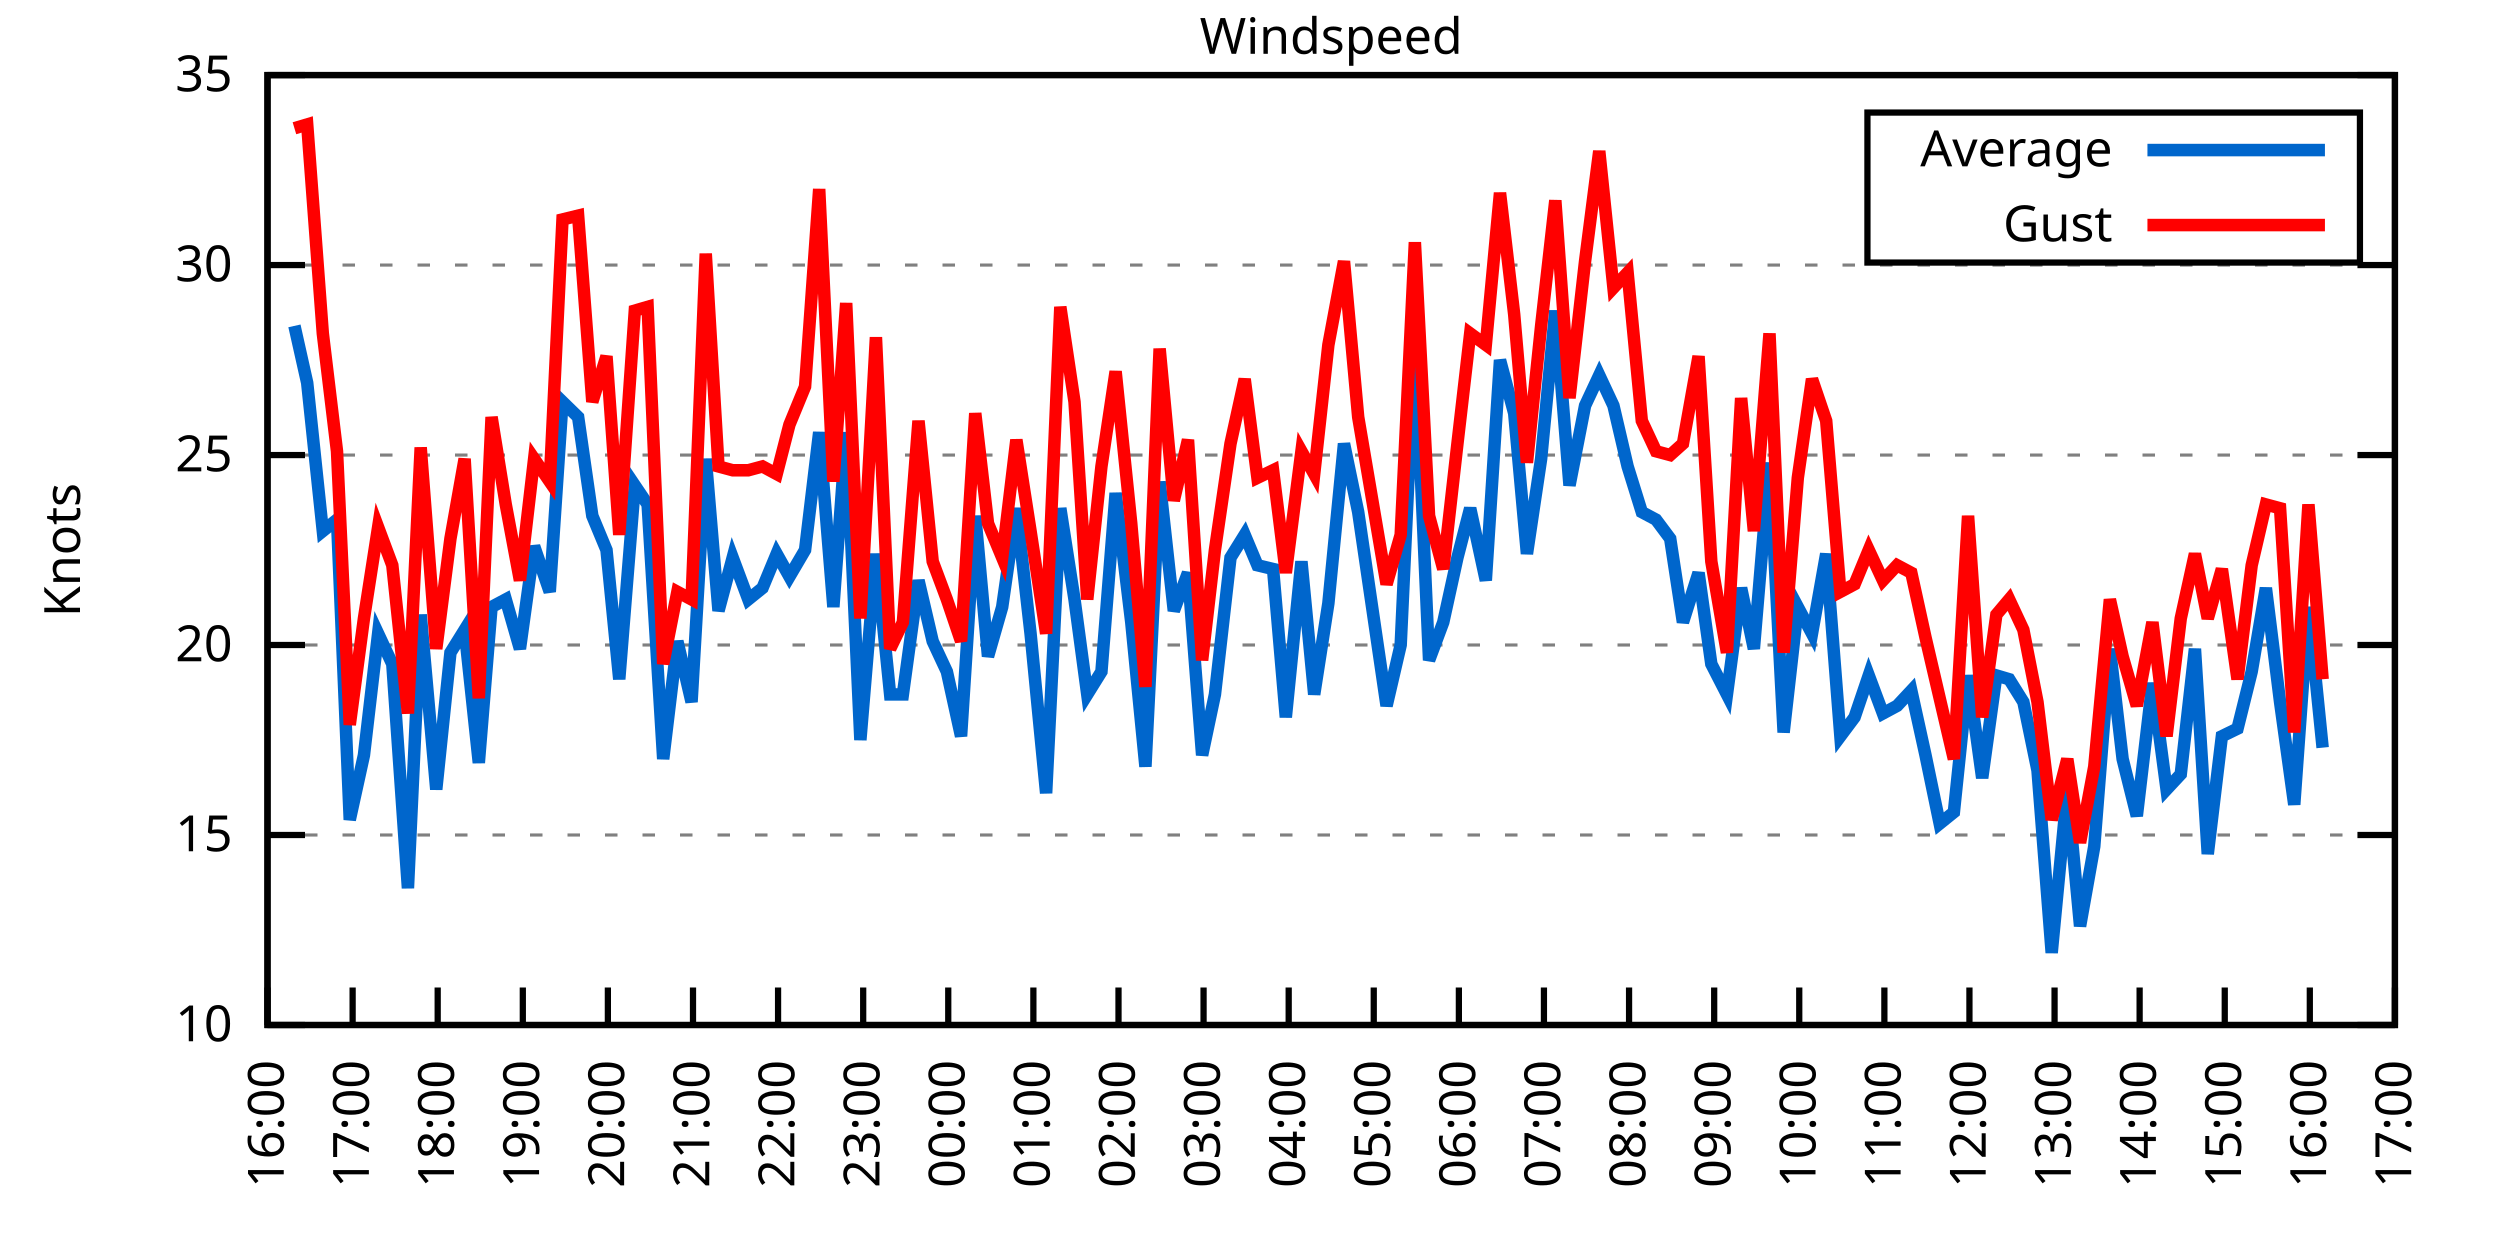
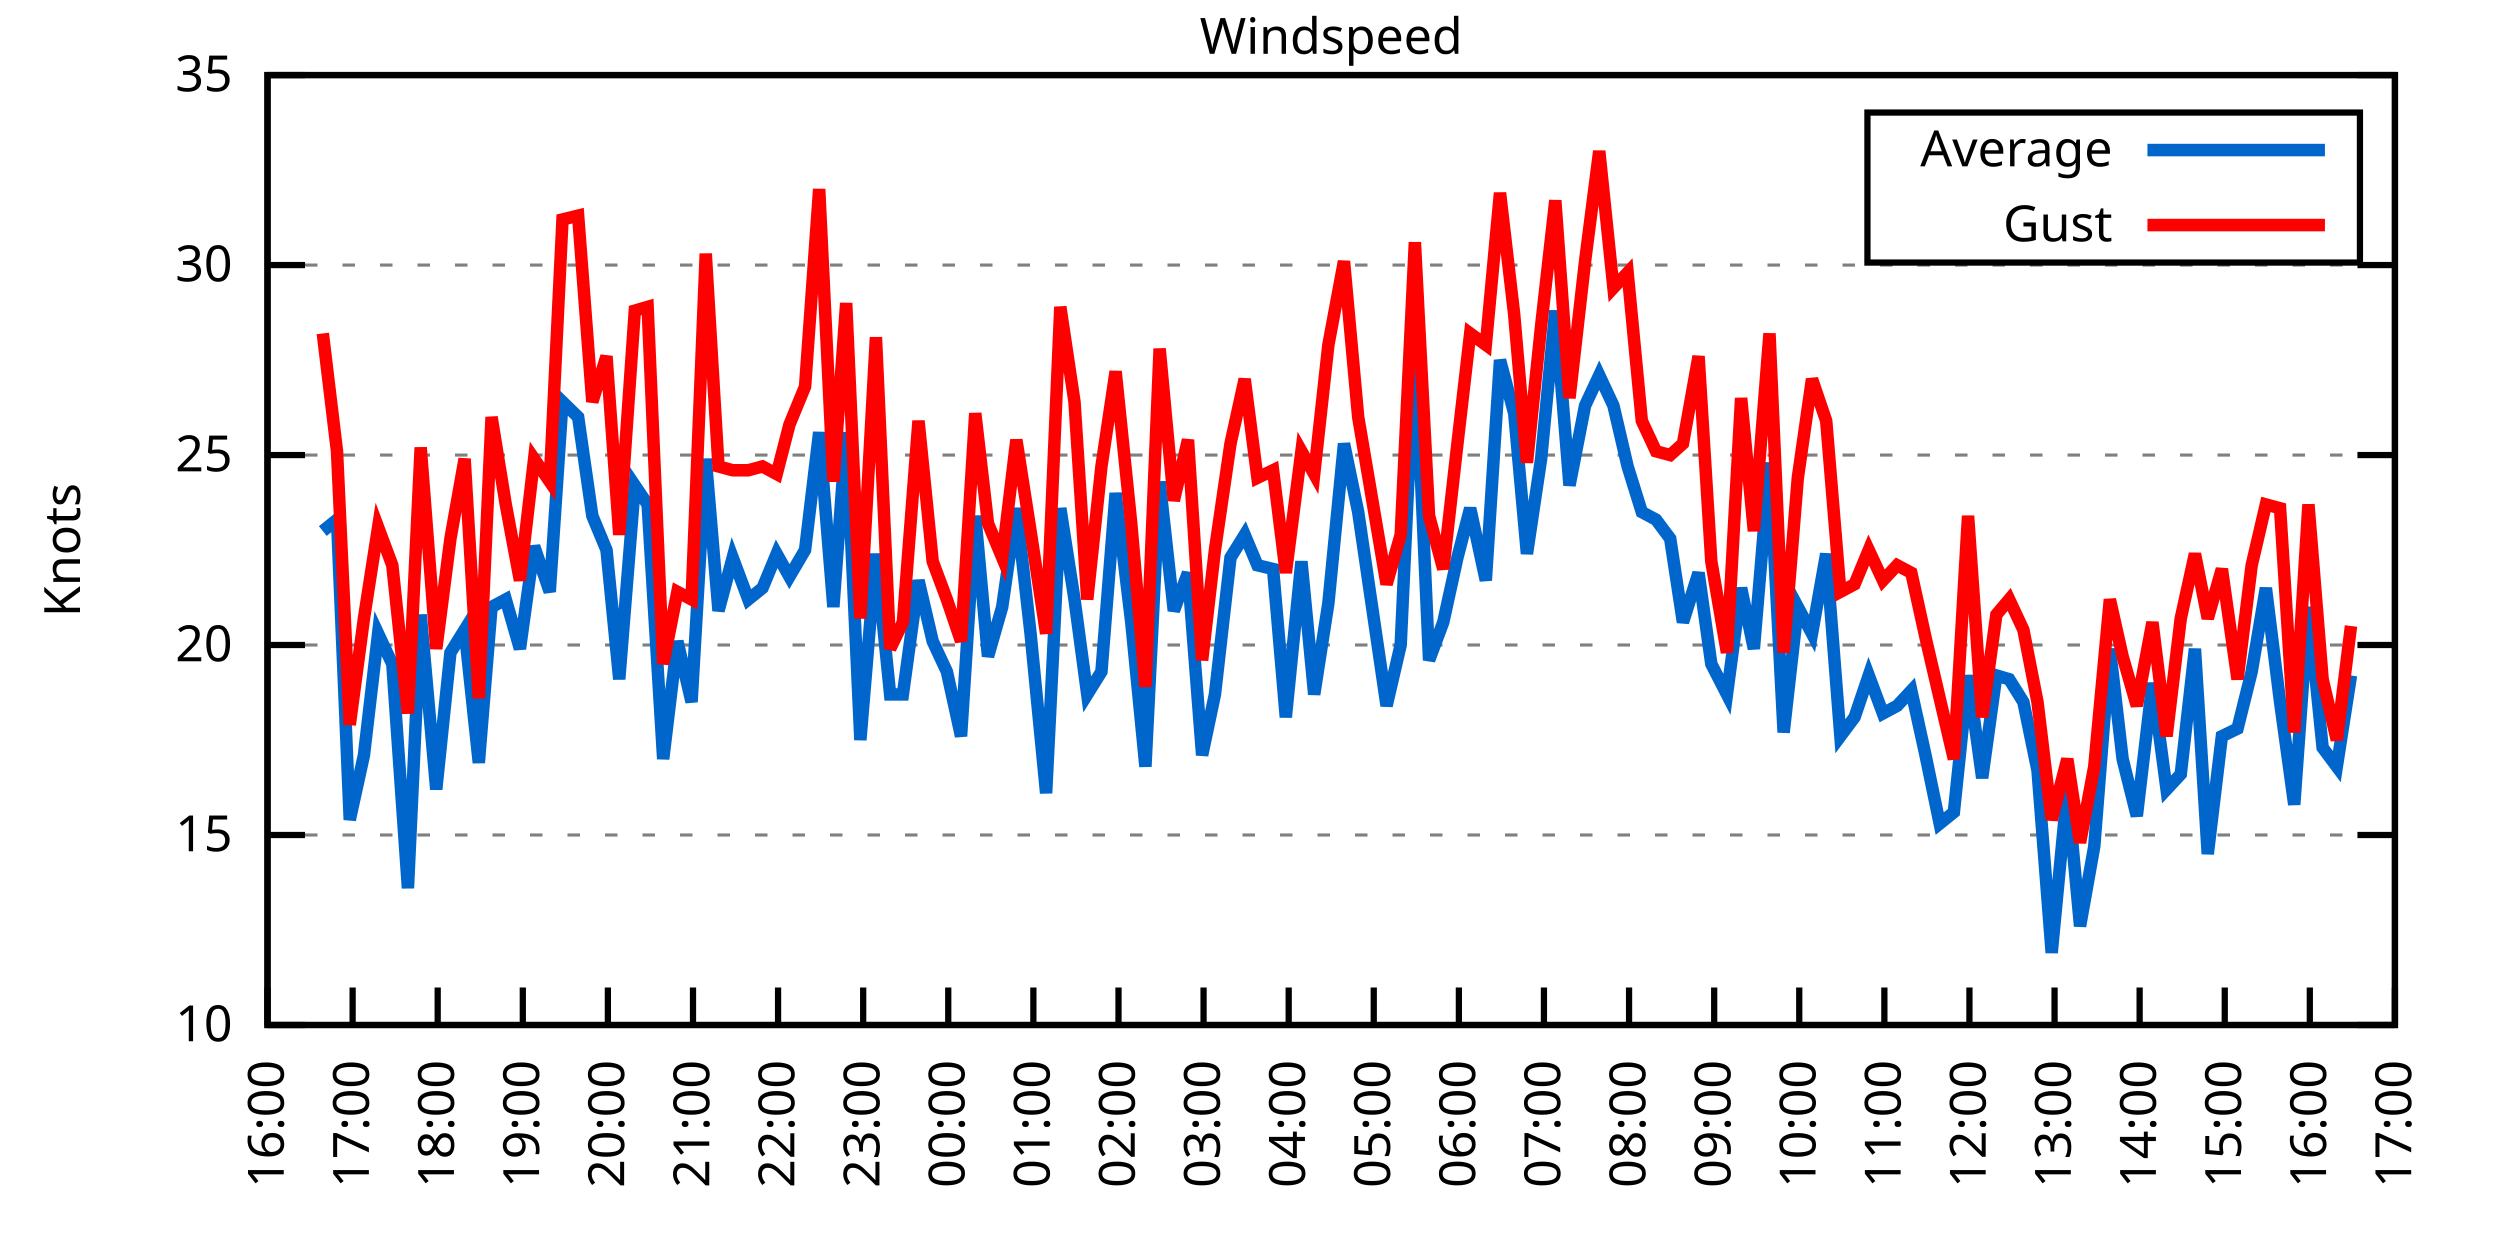
<svg xmlns="http://www.w3.org/2000/svg" xmlns:xlink="http://www.w3.org/1999/xlink" width="400" height="200" viewBox="0 0 400 200">
  <g id="gnuplot_canvas">
    <rect x="0" y="0" width="400" height="200" fill="none" />
    <defs>
      <circle id="gpDot" r="0.5" stroke-width="0.5" stroke="currentColor" />
      <path id="gpPt0" stroke-width="0.333" stroke="currentColor" d="M-1,0 h2 M0,-1 v2" />
      <path id="gpPt1" stroke-width="0.333" stroke="currentColor" d="M-1,-1 L1,1 M1,-1 L-1,1" />
      <path id="gpPt2" stroke-width="0.333" stroke="currentColor" d="M-1,0 L1,0 M0,-1 L0,1 M-1,-1 L1,1 M-1,1 L1,-1" />
      <rect id="gpPt3" stroke-width="0.333" stroke="currentColor" x="-1" y="-1" width="2" height="2" />
      <rect id="gpPt4" stroke-width="0.333" stroke="currentColor" fill="currentColor" x="-1" y="-1" width="2" height="2" />
      <circle id="gpPt5" stroke-width="0.333" stroke="currentColor" cx="0" cy="0" r="1" />
      <use xlink:href="#gpPt5" id="gpPt6" fill="currentColor" stroke="none" />
      <path id="gpPt7" stroke-width="0.333" stroke="currentColor" d="M0,-1.33 L-1.33,0.67 L1.33,0.67 z" />
      <use xlink:href="#gpPt7" id="gpPt8" fill="currentColor" stroke="none" />
      <use xlink:href="#gpPt7" id="gpPt9" stroke="currentColor" transform="rotate(180)" />
      <use xlink:href="#gpPt9" id="gpPt10" fill="currentColor" stroke="none" />
      <use xlink:href="#gpPt3" id="gpPt11" stroke="currentColor" transform="rotate(45)" />
      <use xlink:href="#gpPt11" id="gpPt12" fill="currentColor" stroke="none" />
      <path id="gpPt13" stroke-width="0.333" stroke="currentColor" d="M0,1.330 L1.265,0.411 L0.782,-1.067 L-0.782,-1.076 L-1.265,0.411 z" />
      <use xlink:href="#gpPt13" id="gpPt14" fill="currentColor" stroke="none" />
      <filter id="textbox" filterUnits="objectBoundingBox" x="0" y="0" height="1" width="1">
        <feFlood flood-color="white" flood-opacity="1" result="bgnd" />
        <feComposite in="SourceGraphic" in2="bgnd" operator="atop" />
      </filter>
      <filter id="greybox" filterUnits="objectBoundingBox" x="0" y="0" height="1" width="1">
        <feFlood flood-color="lightgrey" flood-opacity="1" result="grey" />
        <feComposite in="SourceGraphic" in2="grey" operator="atop" />
      </filter>
    </defs>
    <g fill="none" color="white" stroke="currentColor" stroke-width="1.00" stroke-linecap="butt" stroke-linejoin="miter">
</g>
    <g fill="none" color="black" stroke="currentColor" stroke-width="1.00" stroke-linecap="butt" stroke-linejoin="miter">
      <g stroke="none" shape-rendering="crispEdges">
        <polygon fill="rgb(255, 255, 255)" points="42.80,164.00 383.18,164.00 383.18,12.02 42.80,12.02 " />
      </g>
    </g>
    <g fill="none" color="black" stroke="currentColor" stroke-width="1.00" stroke-linecap="butt" stroke-linejoin="miter">
</g>
    <g fill="none" color="black" stroke="black" stroke-width="0.50" stroke-linecap="butt" stroke-linejoin="miter">
</g>
    <g fill="none" color="gray" stroke="currentColor" stroke-width="0.50" stroke-linecap="butt" stroke-linejoin="miter">
      <path stroke="gray" stroke-dasharray="2,4" class="gridline" d="M42.80,164.00 L383.19,164.00  " />
    </g>
    <g fill="none" color="gray" stroke="gray" stroke-width="1.00" stroke-linecap="butt" stroke-linejoin="miter">
</g>
    <g fill="none" color="black" stroke="currentColor" stroke-width="1.00" stroke-linecap="butt" stroke-linejoin="miter">
      <path stroke="black" d="M42.80,164.00 L48.80,164.00 M383.19,164.00 L377.19,164.00  " />
      <g transform="translate(37.20,166.60)" stroke="none" fill="black" font-family="Sans" font-size="8.00" text-anchor="end">
        <text>
          <tspan font-family="Sans"> 10</tspan>
        </text>
      </g>
    </g>
    <g fill="none" color="black" stroke="currentColor" stroke-width="1.00" stroke-linecap="butt" stroke-linejoin="miter">
</g>
    <g fill="none" color="black" stroke="black" stroke-width="0.50" stroke-linecap="butt" stroke-linejoin="miter">
</g>
    <g fill="none" color="gray" stroke="currentColor" stroke-width="0.50" stroke-linecap="butt" stroke-linejoin="miter">
      <path stroke="gray" stroke-dasharray="2,4" class="gridline" d="M42.80,133.60 L383.19,133.60  " />
    </g>
    <g fill="none" color="gray" stroke="gray" stroke-width="1.00" stroke-linecap="butt" stroke-linejoin="miter">
</g>
    <g fill="none" color="black" stroke="currentColor" stroke-width="1.00" stroke-linecap="butt" stroke-linejoin="miter">
      <path stroke="black" d="M42.80,133.60 L48.80,133.60 M383.19,133.60 L377.19,133.60  " />
      <g transform="translate(37.20,136.20)" stroke="none" fill="black" font-family="Sans" font-size="8.00" text-anchor="end">
        <text>
          <tspan font-family="Sans"> 15</tspan>
        </text>
      </g>
    </g>
    <g fill="none" color="black" stroke="currentColor" stroke-width="1.00" stroke-linecap="butt" stroke-linejoin="miter">
</g>
    <g fill="none" color="black" stroke="black" stroke-width="0.50" stroke-linecap="butt" stroke-linejoin="miter">
</g>
    <g fill="none" color="gray" stroke="currentColor" stroke-width="0.50" stroke-linecap="butt" stroke-linejoin="miter">
      <path stroke="gray" stroke-dasharray="2,4" class="gridline" d="M42.80,103.20 L383.19,103.20  " />
    </g>
    <g fill="none" color="gray" stroke="gray" stroke-width="1.00" stroke-linecap="butt" stroke-linejoin="miter">
</g>
    <g fill="none" color="black" stroke="currentColor" stroke-width="1.00" stroke-linecap="butt" stroke-linejoin="miter">
      <path stroke="black" d="M42.80,103.20 L48.80,103.20 M383.19,103.20 L377.19,103.20  " />
      <g transform="translate(37.20,105.80)" stroke="none" fill="black" font-family="Sans" font-size="8.00" text-anchor="end">
        <text>
          <tspan font-family="Sans"> 20</tspan>
        </text>
      </g>
    </g>
    <g fill="none" color="black" stroke="currentColor" stroke-width="1.00" stroke-linecap="butt" stroke-linejoin="miter">
</g>
    <g fill="none" color="black" stroke="black" stroke-width="0.50" stroke-linecap="butt" stroke-linejoin="miter">
</g>
    <g fill="none" color="gray" stroke="currentColor" stroke-width="0.50" stroke-linecap="butt" stroke-linejoin="miter">
      <path stroke="gray" stroke-dasharray="2,4" class="gridline" d="M42.80,72.81 L383.19,72.81  " />
    </g>
    <g fill="none" color="gray" stroke="gray" stroke-width="1.00" stroke-linecap="butt" stroke-linejoin="miter">
</g>
    <g fill="none" color="black" stroke="currentColor" stroke-width="1.00" stroke-linecap="butt" stroke-linejoin="miter">
      <path stroke="black" d="M42.80,72.81 L48.80,72.81 M383.19,72.81 L377.19,72.81  " />
      <g transform="translate(37.20,75.41)" stroke="none" fill="black" font-family="Sans" font-size="8.00" text-anchor="end">
        <text>
          <tspan font-family="Sans"> 25</tspan>
        </text>
      </g>
    </g>
    <g fill="none" color="black" stroke="currentColor" stroke-width="1.00" stroke-linecap="butt" stroke-linejoin="miter">
</g>
    <g fill="none" color="black" stroke="black" stroke-width="0.50" stroke-linecap="butt" stroke-linejoin="miter">
</g>
    <g fill="none" color="gray" stroke="currentColor" stroke-width="0.50" stroke-linecap="butt" stroke-linejoin="miter">
      <path stroke="gray" stroke-dasharray="2,4" class="gridline" d="M42.80,42.41 L383.19,42.41  " />
    </g>
    <g fill="none" color="gray" stroke="gray" stroke-width="1.00" stroke-linecap="butt" stroke-linejoin="miter">
</g>
    <g fill="none" color="black" stroke="currentColor" stroke-width="1.00" stroke-linecap="butt" stroke-linejoin="miter">
      <path stroke="black" d="M42.80,42.41 L48.80,42.41 M383.19,42.41 L377.19,42.41  " />
      <g transform="translate(37.20,45.01)" stroke="none" fill="black" font-family="Sans" font-size="8.00" text-anchor="end">
        <text>
          <tspan font-family="Sans"> 30</tspan>
        </text>
      </g>
    </g>
    <g fill="none" color="black" stroke="currentColor" stroke-width="1.00" stroke-linecap="butt" stroke-linejoin="miter">
</g>
    <g fill="none" color="black" stroke="black" stroke-width="0.50" stroke-linecap="butt" stroke-linejoin="miter">
</g>
    <g fill="none" color="gray" stroke="currentColor" stroke-width="0.50" stroke-linecap="butt" stroke-linejoin="miter">
      <path stroke="gray" stroke-dasharray="2,4" class="gridline" d="M42.80,12.01 L383.19,12.01  " />
    </g>
    <g fill="none" color="gray" stroke="gray" stroke-width="1.00" stroke-linecap="butt" stroke-linejoin="miter">
</g>
    <g fill="none" color="black" stroke="currentColor" stroke-width="1.00" stroke-linecap="butt" stroke-linejoin="miter">
      <path stroke="black" d="M42.80,12.01 L48.80,12.01 M383.19,12.01 L377.19,12.01  " />
      <g transform="translate(37.20,14.61)" stroke="none" fill="black" font-family="Sans" font-size="8.00" text-anchor="end">
        <text>
          <tspan font-family="Sans"> 35</tspan>
        </text>
      </g>
    </g>
    <g fill="none" color="black" stroke="currentColor" stroke-width="1.00" stroke-linecap="butt" stroke-linejoin="miter">
      <path stroke="black" d="M42.80,164.00 L42.80,158.00  " />
      <g transform="translate(45.40,169.60) rotate(270.00)" stroke="none" fill="black" font-family="Sans" font-size="8.00" text-anchor="end">
        <text>
          <tspan font-family="Sans">16:00</tspan>
        </text>
      </g>
    </g>
    <g fill="none" color="black" stroke="currentColor" stroke-width="1.00" stroke-linecap="butt" stroke-linejoin="miter">
      <path stroke="black" d="M56.42,164.00 L56.42,158.00  " />
      <g transform="translate(59.02,169.60) rotate(270.00)" stroke="none" fill="black" font-family="Sans" font-size="8.00" text-anchor="end">
        <text>
          <tspan font-family="Sans">17:00</tspan>
        </text>
      </g>
    </g>
    <g fill="none" color="black" stroke="currentColor" stroke-width="1.00" stroke-linecap="butt" stroke-linejoin="miter">
      <path stroke="black" d="M70.03,164.00 L70.03,158.00  " />
      <g transform="translate(72.63,169.60) rotate(270.00)" stroke="none" fill="black" font-family="Sans" font-size="8.00" text-anchor="end">
        <text>
          <tspan font-family="Sans">18:00</tspan>
        </text>
      </g>
    </g>
    <g fill="none" color="black" stroke="currentColor" stroke-width="1.00" stroke-linecap="butt" stroke-linejoin="miter">
      <path stroke="black" d="M83.65,164.00 L83.65,158.00  " />
      <g transform="translate(86.25,169.60) rotate(270.00)" stroke="none" fill="black" font-family="Sans" font-size="8.00" text-anchor="end">
        <text>
          <tspan font-family="Sans">19:00</tspan>
        </text>
      </g>
    </g>
    <g fill="none" color="black" stroke="currentColor" stroke-width="1.00" stroke-linecap="butt" stroke-linejoin="miter">
      <path stroke="black" d="M97.26,164.00 L97.26,158.00  " />
      <g transform="translate(99.86,169.60) rotate(270.00)" stroke="none" fill="black" font-family="Sans" font-size="8.00" text-anchor="end">
        <text>
          <tspan font-family="Sans">20:00</tspan>
        </text>
      </g>
    </g>
    <g fill="none" color="black" stroke="currentColor" stroke-width="1.00" stroke-linecap="butt" stroke-linejoin="miter">
      <path stroke="black" d="M110.88,164.00 L110.88,158.00  " />
      <g transform="translate(113.48,169.60) rotate(270.00)" stroke="none" fill="black" font-family="Sans" font-size="8.00" text-anchor="end">
        <text>
          <tspan font-family="Sans">21:00</tspan>
        </text>
      </g>
    </g>
    <g fill="none" color="black" stroke="currentColor" stroke-width="1.00" stroke-linecap="butt" stroke-linejoin="miter">
      <path stroke="black" d="M124.49,164.00 L124.49,158.00  " />
      <g transform="translate(127.09,169.60) rotate(270.00)" stroke="none" fill="black" font-family="Sans" font-size="8.00" text-anchor="end">
        <text>
          <tspan font-family="Sans">22:00</tspan>
        </text>
      </g>
    </g>
    <g fill="none" color="black" stroke="currentColor" stroke-width="1.00" stroke-linecap="butt" stroke-linejoin="miter">
      <path stroke="black" d="M138.11,164.00 L138.11,158.00  " />
      <g transform="translate(140.71,169.60) rotate(270.00)" stroke="none" fill="black" font-family="Sans" font-size="8.00" text-anchor="end">
        <text>
          <tspan font-family="Sans">23:00</tspan>
        </text>
      </g>
    </g>
    <g fill="none" color="black" stroke="currentColor" stroke-width="1.00" stroke-linecap="butt" stroke-linejoin="miter">
      <path stroke="black" d="M151.72,164.00 L151.72,158.00  " />
      <g transform="translate(154.32,169.60) rotate(270.00)" stroke="none" fill="black" font-family="Sans" font-size="8.00" text-anchor="end">
        <text>
          <tspan font-family="Sans">00:00</tspan>
        </text>
      </g>
    </g>
    <g fill="none" color="black" stroke="currentColor" stroke-width="1.00" stroke-linecap="butt" stroke-linejoin="miter">
      <path stroke="black" d="M165.34,164.00 L165.34,158.00  " />
      <g transform="translate(167.94,169.60) rotate(270.00)" stroke="none" fill="black" font-family="Sans" font-size="8.00" text-anchor="end">
        <text>
          <tspan font-family="Sans">01:00</tspan>
        </text>
      </g>
    </g>
    <g fill="none" color="black" stroke="currentColor" stroke-width="1.00" stroke-linecap="butt" stroke-linejoin="miter">
      <path stroke="black" d="M178.96,164.00 L178.96,158.00  " />
      <g transform="translate(181.56,169.60) rotate(270.00)" stroke="none" fill="black" font-family="Sans" font-size="8.00" text-anchor="end">
        <text>
          <tspan font-family="Sans">02:00</tspan>
        </text>
      </g>
    </g>
    <g fill="none" color="black" stroke="currentColor" stroke-width="1.00" stroke-linecap="butt" stroke-linejoin="miter">
      <path stroke="black" d="M192.57,164.00 L192.57,158.00  " />
      <g transform="translate(195.17,169.60) rotate(270.00)" stroke="none" fill="black" font-family="Sans" font-size="8.00" text-anchor="end">
        <text>
          <tspan font-family="Sans">03:00</tspan>
        </text>
      </g>
    </g>
    <g fill="none" color="black" stroke="currentColor" stroke-width="1.00" stroke-linecap="butt" stroke-linejoin="miter">
      <path stroke="black" d="M206.19,164.00 L206.19,158.00  " />
      <g transform="translate(208.79,169.60) rotate(270.00)" stroke="none" fill="black" font-family="Sans" font-size="8.00" text-anchor="end">
        <text>
          <tspan font-family="Sans">04:00</tspan>
        </text>
      </g>
    </g>
    <g fill="none" color="black" stroke="currentColor" stroke-width="1.00" stroke-linecap="butt" stroke-linejoin="miter">
      <path stroke="black" d="M219.80,164.00 L219.80,158.00  " />
      <g transform="translate(222.40,169.60) rotate(270.00)" stroke="none" fill="black" font-family="Sans" font-size="8.00" text-anchor="end">
        <text>
          <tspan font-family="Sans">05:00</tspan>
        </text>
      </g>
    </g>
    <g fill="none" color="black" stroke="currentColor" stroke-width="1.00" stroke-linecap="butt" stroke-linejoin="miter">
      <path stroke="black" d="M233.42,164.00 L233.42,158.00  " />
      <g transform="translate(236.02,169.60) rotate(270.00)" stroke="none" fill="black" font-family="Sans" font-size="8.00" text-anchor="end">
        <text>
          <tspan font-family="Sans">06:00</tspan>
        </text>
      </g>
    </g>
    <g fill="none" color="black" stroke="currentColor" stroke-width="1.00" stroke-linecap="butt" stroke-linejoin="miter">
      <path stroke="black" d="M247.03,164.00 L247.03,158.00  " />
      <g transform="translate(249.63,169.60) rotate(270.00)" stroke="none" fill="black" font-family="Sans" font-size="8.00" text-anchor="end">
        <text>
          <tspan font-family="Sans">07:00</tspan>
        </text>
      </g>
    </g>
    <g fill="none" color="black" stroke="currentColor" stroke-width="1.00" stroke-linecap="butt" stroke-linejoin="miter">
      <path stroke="black" d="M260.65,164.00 L260.65,158.00  " />
      <g transform="translate(263.25,169.60) rotate(270.00)" stroke="none" fill="black" font-family="Sans" font-size="8.00" text-anchor="end">
        <text>
          <tspan font-family="Sans">08:00</tspan>
        </text>
      </g>
    </g>
    <g fill="none" color="black" stroke="currentColor" stroke-width="1.00" stroke-linecap="butt" stroke-linejoin="miter">
      <path stroke="black" d="M274.27,164.00 L274.27,158.00  " />
      <g transform="translate(276.87,169.60) rotate(270.00)" stroke="none" fill="black" font-family="Sans" font-size="8.00" text-anchor="end">
        <text>
          <tspan font-family="Sans">09:00</tspan>
        </text>
      </g>
    </g>
    <g fill="none" color="black" stroke="currentColor" stroke-width="1.00" stroke-linecap="butt" stroke-linejoin="miter">
      <path stroke="black" d="M287.88,164.00 L287.88,158.00  " />
      <g transform="translate(290.48,169.60) rotate(270.00)" stroke="none" fill="black" font-family="Sans" font-size="8.00" text-anchor="end">
        <text>
          <tspan font-family="Sans">10:00</tspan>
        </text>
      </g>
    </g>
    <g fill="none" color="black" stroke="currentColor" stroke-width="1.00" stroke-linecap="butt" stroke-linejoin="miter">
      <path stroke="black" d="M301.50,164.00 L301.50,158.00  " />
      <g transform="translate(304.10,169.60) rotate(270.00)" stroke="none" fill="black" font-family="Sans" font-size="8.00" text-anchor="end">
        <text>
          <tspan font-family="Sans">11:00</tspan>
        </text>
      </g>
    </g>
    <g fill="none" color="black" stroke="currentColor" stroke-width="1.00" stroke-linecap="butt" stroke-linejoin="miter">
      <path stroke="black" d="M315.11,164.00 L315.11,158.00  " />
      <g transform="translate(317.71,169.60) rotate(270.00)" stroke="none" fill="black" font-family="Sans" font-size="8.00" text-anchor="end">
        <text>
          <tspan font-family="Sans">12:00</tspan>
        </text>
      </g>
    </g>
    <g fill="none" color="black" stroke="currentColor" stroke-width="1.00" stroke-linecap="butt" stroke-linejoin="miter">
      <path stroke="black" d="M328.73,164.00 L328.73,158.00  " />
      <g transform="translate(331.33,169.60) rotate(270.00)" stroke="none" fill="black" font-family="Sans" font-size="8.00" text-anchor="end">
        <text>
          <tspan font-family="Sans">13:00</tspan>
        </text>
      </g>
    </g>
    <g fill="none" color="black" stroke="currentColor" stroke-width="1.00" stroke-linecap="butt" stroke-linejoin="miter">
      <path stroke="black" d="M342.34,164.00 L342.34,158.00  " />
      <g transform="translate(344.94,169.60) rotate(270.00)" stroke="none" fill="black" font-family="Sans" font-size="8.00" text-anchor="end">
        <text>
          <tspan font-family="Sans">14:00</tspan>
        </text>
      </g>
    </g>
    <g fill="none" color="black" stroke="currentColor" stroke-width="1.00" stroke-linecap="butt" stroke-linejoin="miter">
      <path stroke="black" d="M355.96,164.00 L355.96,158.00  " />
      <g transform="translate(358.56,169.60) rotate(270.00)" stroke="none" fill="black" font-family="Sans" font-size="8.00" text-anchor="end">
        <text>
          <tspan font-family="Sans">15:00</tspan>
        </text>
      </g>
    </g>
    <g fill="none" color="black" stroke="currentColor" stroke-width="1.00" stroke-linecap="butt" stroke-linejoin="miter">
      <path stroke="black" d="M369.57,164.00 L369.57,158.00  " />
      <g transform="translate(372.17,169.60) rotate(270.00)" stroke="none" fill="black" font-family="Sans" font-size="8.00" text-anchor="end">
        <text>
          <tspan font-family="Sans">16:00</tspan>
        </text>
      </g>
    </g>
    <g fill="none" color="black" stroke="currentColor" stroke-width="1.00" stroke-linecap="butt" stroke-linejoin="miter">
      <path stroke="black" d="M383.19,164.00 L383.19,158.00  " />
      <g transform="translate(385.79,169.60) rotate(270.00)" stroke="none" fill="black" font-family="Sans" font-size="8.00" text-anchor="end">
        <text>
          <tspan font-family="Sans">17:00</tspan>
        </text>
      </g>
    </g>
    <g fill="none" color="black" stroke="currentColor" stroke-width="1.00" stroke-linecap="butt" stroke-linejoin="miter">
</g>
    <g fill="none" color="black" stroke="currentColor" stroke-width="1.00" stroke-linecap="butt" stroke-linejoin="miter">
      <path stroke="black" d="M42.80,12.01 L42.80,164.00 L383.19,164.00 L383.19,12.01 L42.80,12.01 Z  " />
    </g>
    <g fill="none" color="black" stroke="currentColor" stroke-width="1.00" stroke-linecap="butt" stroke-linejoin="miter">
</g>
    <g fill="none" color="black" stroke="currentColor" stroke-width="1.00" stroke-linecap="butt" stroke-linejoin="miter">
      <path stroke="black" d="M298.79,42.01 L298.79,18.01 L377.59,18.01 L377.59,42.01 L298.79,42.01 Z  " />
    </g>
    <g id="Windspeed_plot_1">
      <g fill="none" color="white" stroke="black" stroke-width="2.00" stroke-linecap="butt" stroke-linejoin="miter">
</g>
      <g fill="none" color="black" stroke="currentColor" stroke-width="2.00" stroke-linecap="butt" stroke-linejoin="miter">
        <g transform="translate(337.99,26.61)" stroke="none" fill="black" font-family="Sans" font-size="8.00" text-anchor="end">
          <text>
            <tspan font-family="Sans">Average</tspan>
          </text>
        </g>
      </g>
      <g fill="none" color="black" stroke="currentColor" stroke-width="2.00" stroke-linecap="butt" stroke-linejoin="miter">
-         <path stroke="rgb(  0, 102, 204)" d="M343.59,24.01 L371.99,24.01 M47.11,52.14 L49.15,61.25 L51.65,84.97 L53.92,83.14 L55.96,131.17 L58.23,120.83   L60.50,101.38 L62.77,106.24 L65.27,142.11 L67.31,98.34 L69.80,126.31 L72.07,104.42 L74.34,100.77 L76.61,122.05   L78.65,97.12 L80.92,95.91 L83.19,103.81 L85.46,87.40 L87.96,94.69 L90.00,64.29 L92.50,66.73 L94.77,82.53   L97.04,88.00 L99.08,108.68 L101.57,77.67 L103.62,80.71 L106.11,121.44 L108.38,102.60 L110.65,112.32 L112.92,73.41   L114.96,97.73 L117.23,89.22 L119.73,95.91 L122.00,94.08 L124.27,88.61 L126.31,92.26 L128.81,88.00 L131.07,69.16   L133.34,97.12 L135.39,69.16 L137.66,118.40 L140.15,88.61 L142.42,111.11 L144.46,111.11 L146.96,92.87 L149.23,102.60   L151.50,107.46 L153.77,117.80 L156.04,82.53 L158.08,105.03 L160.35,97.12 L162.62,81.32 L164.89,101.38 L167.38,126.91   L169.65,81.32 L171.92,95.91 L173.96,111.11 L176.23,107.46 L178.50,78.89 L181.00,99.56 L183.27,122.66 L185.54,77.06   L187.81,97.73 L190.08,91.65 L192.34,120.83 L194.39,111.11 L196.88,89.22 L199.15,85.57 L201.19,90.44 L203.69,91.04   L205.73,114.76 L208.23,89.83 L210.27,111.11 L212.54,96.52 L215.04,70.98 L217.31,81.93 L221.85,112.93 L224.11,103.20   L226.38,54.57 L228.65,105.64 L230.92,99.56 L233.19,89.22 L235.23,81.32 L237.73,92.87 L240.00,57.61 L242.27,66.12   L244.31,88.61 L246.58,73.41 L248.85,49.70 L251.12,77.67 L253.61,64.90 L255.88,60.04 L258.15,64.90 L260.42,74.63   L262.69,81.93 L264.96,83.14 L267.23,86.18 L269.27,99.56 L271.77,91.65 L273.81,106.24 L276.31,111.11 L278.58,94.08   L280.62,103.81 L283.12,74.02 L285.38,117.19 L287.65,97.12 L289.92,101.38 L292.19,88.61 L294.46,117.80 L296.73,114.76   L299.00,108.07 L301.27,114.15 L303.54,112.93 L305.81,110.50 L308.08,120.83 L310.35,131.78 L312.62,129.95 L314.89,108.07   L317.15,124.48 L319.42,108.07 L321.47,108.68 L323.74,112.32 L326.00,123.27 L328.27,152.45 L330.77,126.31 L332.81,148.19   L335.08,135.43 L337.58,103.81 L339.62,121.44 L341.89,130.56 L344.39,109.28 L346.65,126.31 L348.92,123.87 L351.19,103.81   L353.24,136.64 L355.50,117.80 L358.00,116.58 L360.27,107.46 L362.54,94.08 L364.81,112.32 L367.08,128.74 L369.35,97.12   L371.62,119.62  " />
+         <path stroke="rgb(  0, 102, 204)" d="M343.59,24.01 L371.99,24.01 M51.65,84.97 L53.92,83.14 L55.96,131.17 L58.23,120.83 L60.50,101.38 L62.77,106.24   L65.27,142.11 L67.31,98.34 L69.80,126.31 L72.07,104.42 L74.34,100.77 L76.61,122.05 L78.65,97.12 L80.92,95.91   L83.19,103.81 L85.46,87.40 L87.96,94.69 L90.00,64.29 L92.50,66.73 L94.77,82.53 L97.04,88.00 L99.08,108.68   L101.57,77.67 L103.62,80.71 L106.11,121.44 L108.38,102.60 L110.65,112.32 L112.92,73.41 L114.96,97.73 L117.23,89.22   L119.73,95.91 L122.00,94.08 L124.27,88.61 L126.31,92.26 L128.81,88.00 L131.07,69.16 L133.34,97.12 L135.39,69.16   L137.66,118.40 L140.15,88.61 L142.42,111.11 L144.46,111.11 L146.96,92.87 L149.23,102.60 L151.50,107.46 L153.77,117.80   L156.04,82.53 L158.08,105.03 L160.35,97.12 L162.62,81.32 L164.89,101.38 L167.38,126.91 L169.65,81.32 L171.92,95.91   L173.96,111.11 L176.23,107.46 L178.50,78.89 L181.00,99.56 L183.27,122.66 L185.54,77.06 L187.81,97.73 L190.08,91.65   L192.34,120.83 L194.39,111.11 L196.88,89.22 L199.15,85.57 L201.19,90.44 L203.69,91.04 L205.73,114.76 L208.23,89.83   L210.27,111.11 L212.54,96.52 L215.04,70.98 L217.31,81.93 L221.85,112.93 L224.11,103.20 L226.38,54.57 L228.65,105.64   L230.92,99.56 L233.19,89.22 L235.23,81.32 L237.73,92.87 L240.00,57.61 L242.27,66.12 L244.31,88.61 L246.58,73.41   L248.85,49.70 L251.12,77.67 L253.61,64.90 L255.88,60.04 L258.15,64.90 L260.42,74.63 L262.69,81.93 L264.96,83.14   L267.23,86.18 L269.27,99.56 L271.77,91.65 L273.81,106.24 L276.31,111.11 L278.58,94.08 L280.62,103.81 L283.12,74.02   L285.38,117.19 L287.65,97.12 L289.92,101.38 L292.19,88.61 L294.46,117.80 L296.73,114.76 L299.00,108.07 L301.27,114.15   L303.54,112.93 L305.81,110.50 L308.08,120.83 L310.35,131.78 L312.62,129.95 L314.89,108.07 L317.15,124.48 L319.42,108.07   L321.47,108.68 L323.74,112.32 L326.00,123.27 L328.27,152.45 L330.77,126.31 L332.81,148.19 L335.08,135.43 L337.58,103.81   L339.62,121.44 L341.89,130.56 L344.39,109.28 L346.65,126.31 L348.92,123.87 L351.19,103.81 L353.24,136.64 L355.50,117.80   L358.00,116.58 L360.27,107.46 L362.54,94.08 L364.81,112.32 L367.08,128.74 L369.35,97.12 L371.62,119.62 L373.89,122.66   L376.16,108.07  " />
      </g>
    </g>
    <g id="Windspeed_plot_2">
      <g fill="none" color="black" stroke="currentColor" stroke-width="2.00" stroke-linecap="butt" stroke-linejoin="miter">
        <g transform="translate(337.99,38.61)" stroke="none" fill="black" font-family="Sans" font-size="8.00" text-anchor="end">
          <text>
            <tspan font-family="Sans">Gust</tspan>
          </text>
        </g>
      </g>
      <g fill="none" color="black" stroke="currentColor" stroke-width="2.00" stroke-linecap="butt" stroke-linejoin="miter">
-         <path stroke="rgb(255,   0,   0)" d="M343.59,36.01 L371.99,36.01 M47.11,20.52 L49.15,19.91 L51.65,53.35 L53.92,72.20 L55.96,115.97 L58.23,98.95   L60.50,84.36 L62.77,90.44 L65.27,114.15 L67.31,71.59 L69.80,103.81 L72.07,86.18 L74.34,73.41 L76.61,111.72   L78.65,66.73 L80.92,80.71 L83.19,92.87 L85.46,73.41 L87.96,77.06 L90.00,35.11 L92.50,34.50 L94.77,64.29   L97.04,57.00 L99.08,85.57 L101.57,49.70 L103.62,49.10 L106.11,106.24 L108.38,94.69 L110.65,95.91 L112.92,40.58   L114.96,74.63 L117.23,75.24 L119.73,75.24 L122.00,74.63 L124.27,75.85 L126.31,67.94 L128.81,61.86 L131.07,30.25   L133.34,77.06 L135.39,48.49 L137.66,98.95 L140.15,53.96 L142.42,103.81 L144.46,99.56 L146.96,67.33 L149.23,89.83   L151.50,95.91 L153.77,102.60 L156.04,66.12 L158.08,83.75 L160.35,89.22 L162.62,70.37 L164.89,84.97 L167.38,101.38   L169.65,49.10 L171.92,64.29 L173.96,95.91 L176.23,74.63 L178.50,59.43 L181.00,83.75 L183.27,109.89 L185.54,55.78   L187.81,80.10 L190.08,70.37 L192.34,105.64 L194.39,88.00 L196.88,70.98 L199.15,60.65 L201.19,76.45 L203.69,75.24   L205.73,91.65 L208.23,72.20 L210.27,75.85 L212.54,55.18 L215.04,41.80 L217.31,66.73 L221.85,93.48 L224.11,85.57   L226.38,38.76 L228.65,82.53 L230.92,91.04 L233.19,70.98 L235.23,53.35 L237.73,55.18 L240.00,30.86 L242.27,50.31   L244.31,74.02 L246.58,52.14 L248.85,32.07 L251.12,63.69 L253.61,41.80 L255.88,24.17 L258.15,46.06 L260.42,43.62   L262.69,67.33 L264.96,72.20 L267.23,72.81 L269.27,70.98 L271.77,57.00 L273.81,89.83 L276.31,104.42 L278.58,63.69   L280.62,84.97 L283.12,53.35 L285.38,104.42 L287.65,76.45 L289.92,60.65 L292.19,67.33 L294.46,94.69 L296.73,93.48   L299.00,88.00 L301.27,92.87 L303.54,90.44 L305.81,91.65 L308.08,101.99 L310.35,111.72 L312.62,121.44 L314.89,82.53   L317.15,114.76 L319.42,98.34 L321.47,95.91 L323.74,100.77 L326.00,112.32 L328.27,131.17 L330.77,121.44 L332.81,134.82   L335.08,122.66 L337.58,95.91 L339.62,105.03 L341.89,112.93 L344.39,99.56 L346.65,117.80 L348.92,98.95 L351.19,88.61   L353.24,98.95 L355.50,91.04 L358.00,108.68 L360.27,90.44 L362.54,80.71 L364.81,81.32 L367.08,117.19 L369.35,80.71   L371.62,108.68  " />
+         <path stroke="rgb(255,   0,   0)" d="M343.59,36.01 L371.99,36.01 M51.65,53.35 L53.92,72.20 L55.96,115.97 L58.23,98.95 L60.50,84.36 L62.77,90.44   L65.27,114.15 L67.31,71.59 L69.80,103.81 L72.07,86.18 L74.34,73.41 L76.61,111.72 L78.65,66.73 L80.92,80.71   L83.19,92.87 L85.46,73.41 L87.96,77.06 L90.00,35.11 L92.50,34.50 L94.77,64.29 L97.04,57.00 L99.08,85.57   L101.57,49.70 L103.62,49.10 L106.11,106.24 L108.38,94.69 L110.65,95.91 L112.92,40.58 L114.96,74.63 L117.23,75.24   L119.73,75.24 L122.00,74.63 L124.27,75.85 L126.31,67.94 L128.81,61.86 L131.07,30.25 L133.34,77.06 L135.39,48.49   L137.66,98.95 L140.15,53.96 L142.42,103.81 L144.46,99.56 L146.96,67.33 L149.23,89.83 L151.50,95.91 L153.77,102.60   L156.04,66.12 L158.08,83.75 L160.35,89.22 L162.62,70.37 L164.89,84.97 L167.38,101.38 L169.65,49.10 L171.92,64.29   L173.96,95.91 L176.23,74.63 L178.50,59.43 L181.00,83.75 L183.27,109.89 L185.54,55.78 L187.81,80.10 L190.08,70.37   L192.34,105.64 L194.39,88.00 L196.88,70.98 L199.15,60.65 L201.19,76.45 L203.69,75.24 L205.73,91.65 L208.23,72.20   L210.27,75.85 L212.54,55.18 L215.04,41.80 L217.31,66.73 L221.85,93.48 L224.11,85.57 L226.38,38.76 L228.65,82.53   L230.92,91.04 L233.19,70.98 L235.23,53.35 L237.73,55.18 L240.00,30.86 L242.27,50.31 L244.31,74.02 L246.58,52.14   L248.85,32.07 L251.12,63.69 L253.61,41.80 L255.88,24.17 L258.15,46.06 L260.42,43.62 L262.69,67.33 L264.96,72.20   L267.23,72.81 L269.27,70.98 L271.77,57.00 L273.81,89.83 L276.31,104.42 L278.58,63.69 L280.62,84.97 L283.12,53.35   L285.38,104.42 L287.65,76.45 L289.92,60.65 L292.19,67.33 L294.46,94.69 L296.73,93.48 L299.00,88.00 L301.27,92.87   L303.54,90.44 L305.81,91.65 L308.08,101.99 L310.35,111.72 L312.62,121.44 L314.89,82.53 L317.15,114.76 L319.42,98.34   L321.47,95.91 L323.74,100.77 L326.00,112.32 L328.27,131.17 L330.77,121.44 L332.81,134.82 L335.08,122.66 L337.58,95.91   L339.62,105.03 L341.89,112.93 L344.39,99.56 L346.65,117.80 L348.92,98.95 L351.19,88.61 L353.24,98.95 L355.50,91.04   L358.00,108.68 L360.27,90.44 L362.54,80.71 L364.81,81.32 L367.08,117.19 L369.35,80.71 L371.62,108.68 L373.89,118.40   L376.16,100.16  " />
      </g>
    </g>
    <g fill="none" color="black" stroke="currentColor" stroke-width="2.00" stroke-linecap="butt" stroke-linejoin="miter">
</g>
    <g fill="none" color="black" stroke="black" stroke-width="1.00" stroke-linecap="butt" stroke-linejoin="miter">
</g>
    <g fill="none" color="black" stroke="currentColor" stroke-width="1.00" stroke-linecap="butt" stroke-linejoin="miter">
      <path stroke="black" d="M42.80,12.01 L42.80,164.00 L383.19,164.00 L383.19,12.01 L42.80,12.01 Z  " />
      <g transform="translate(12.80,88.01) rotate(270.00)" stroke="none" fill="black" font-family="Sans" font-size="8.00" text-anchor="middle">
        <text>
          <tspan font-family="Sans">Knots</tspan>
        </text>
      </g>
    </g>
    <g fill="none" color="black" stroke="currentColor" stroke-width="1.00" stroke-linecap="butt" stroke-linejoin="miter">
</g>
    <g fill="none" color="black" stroke="currentColor" stroke-width="1.00" stroke-linecap="butt" stroke-linejoin="miter">
      <g transform="translate(212.99,8.61)" stroke="none" fill="black" font-family="Sans" font-size="8.00" text-anchor="middle">
        <text>
          <tspan font-family="Sans">Windspeed</tspan>
        </text>
      </g>
    </g>
    <g fill="none" color="black" stroke="currentColor" stroke-width="1.00" stroke-linecap="butt" stroke-linejoin="miter">
</g>
  </g>
</svg>
